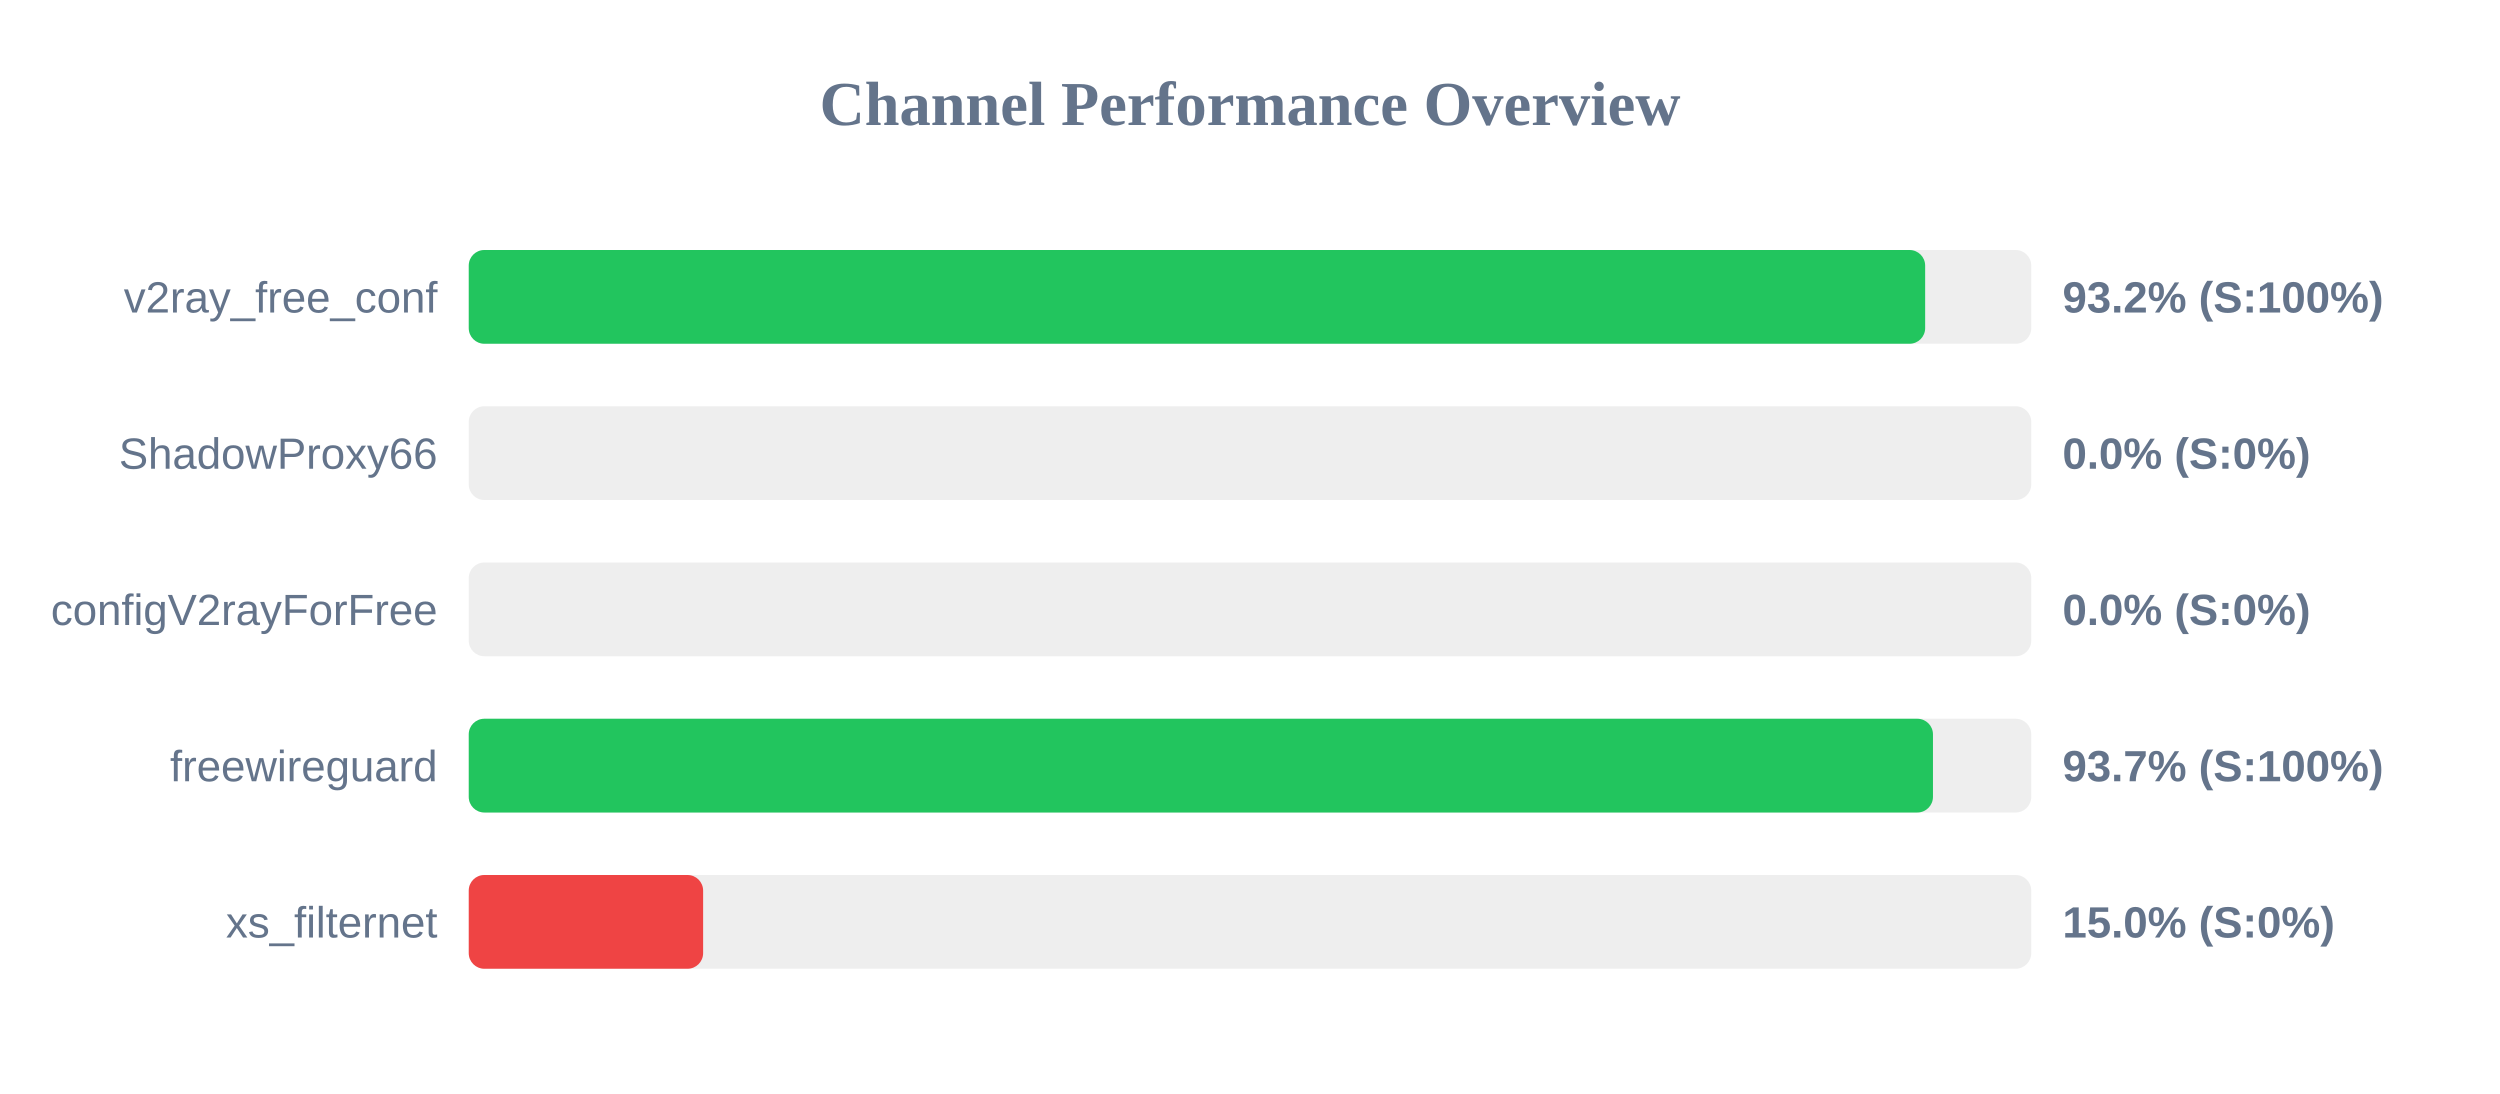
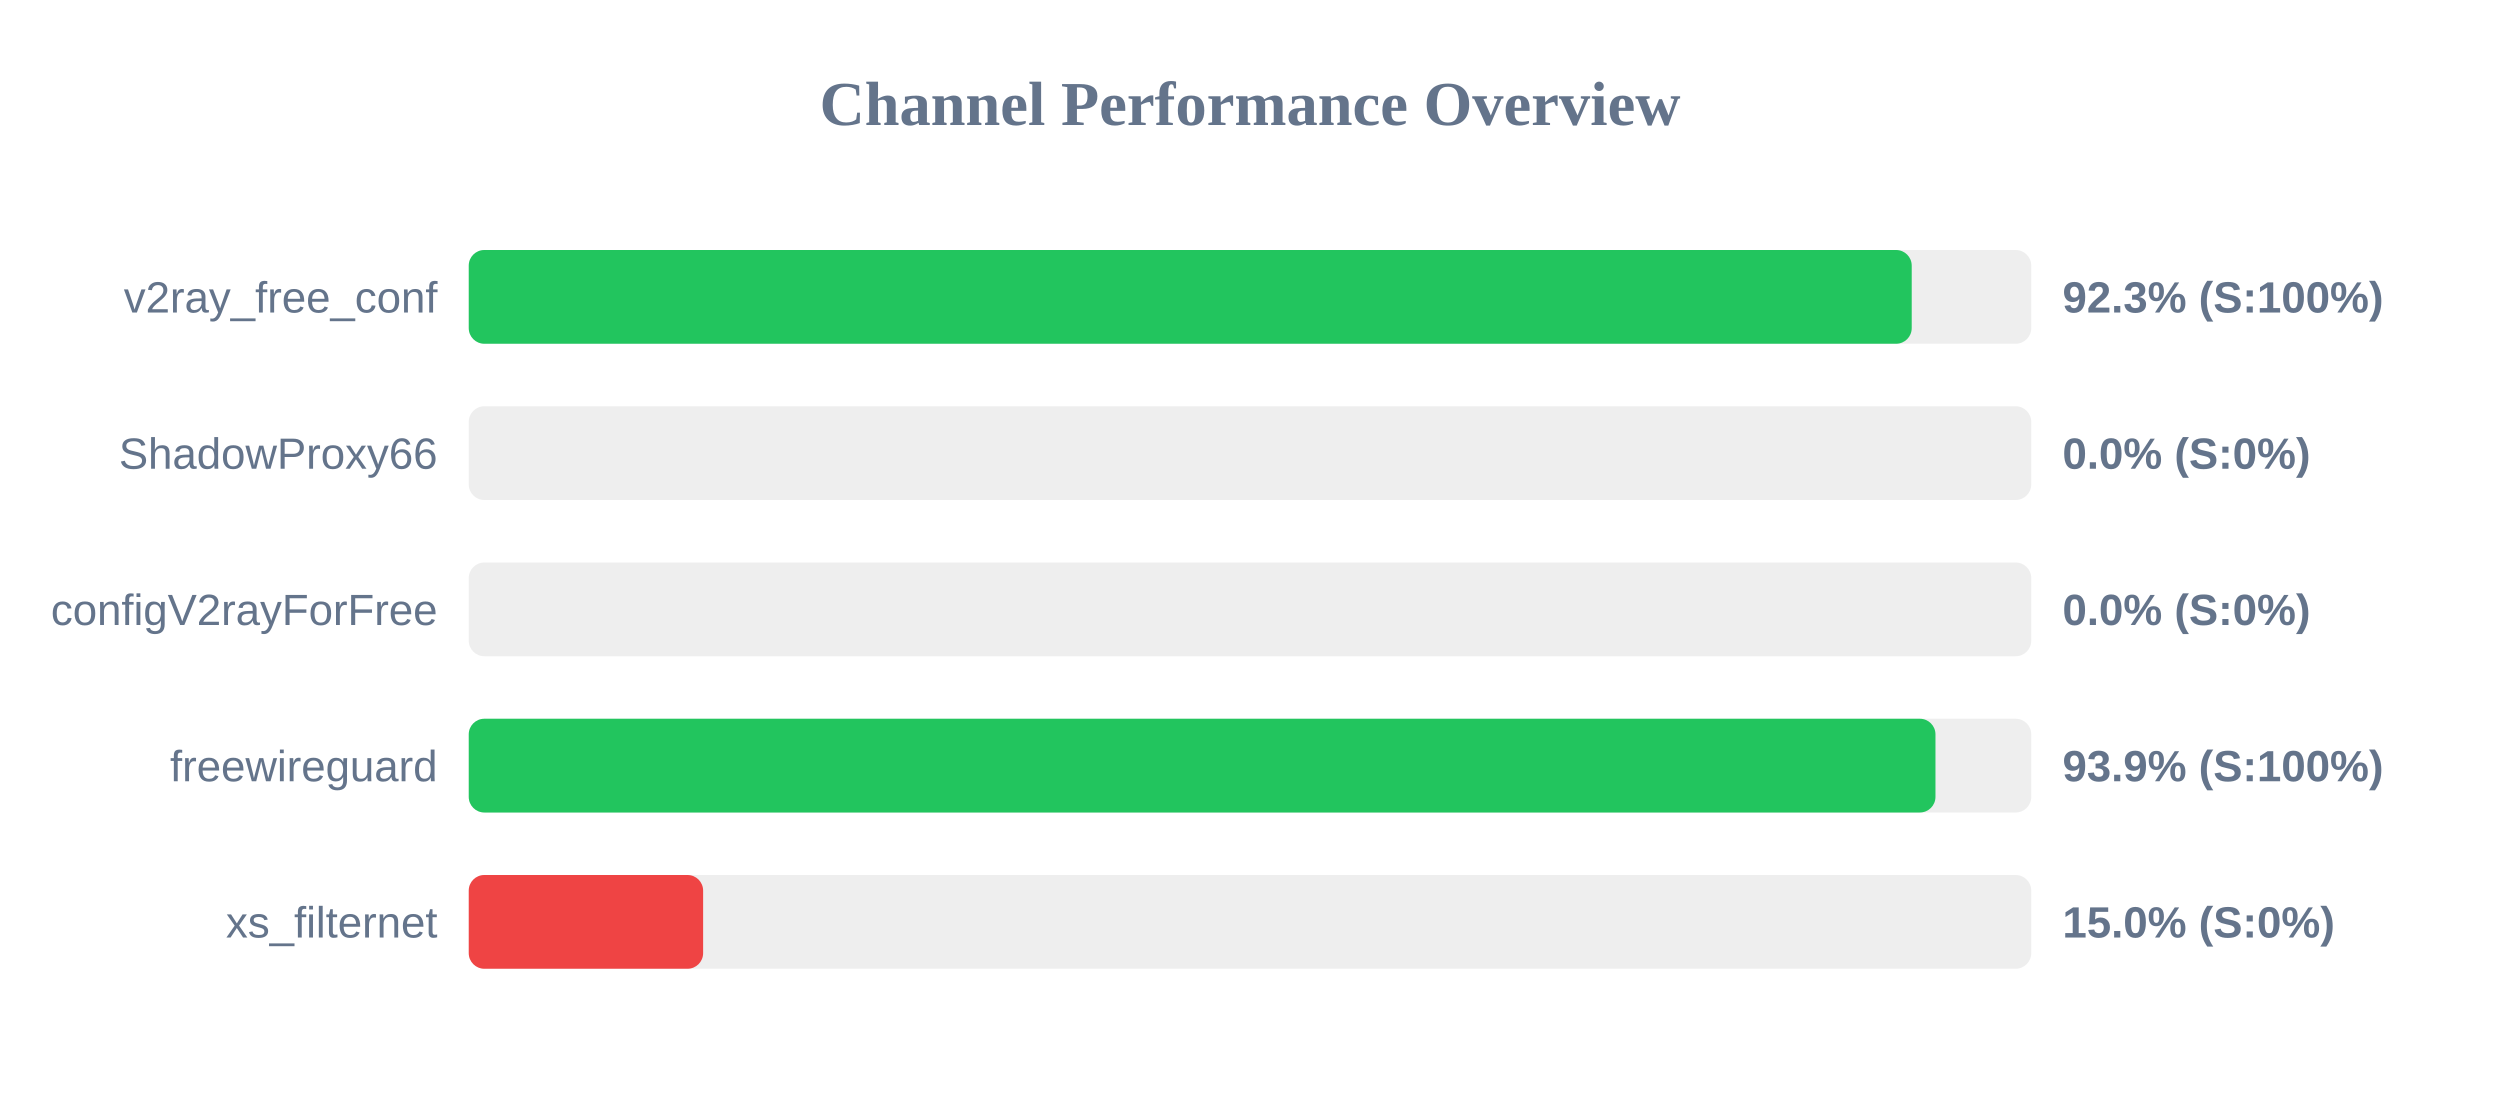
<svg xmlns="http://www.w3.org/2000/svg" width="800" height="350" version="1.1">
  <style>
        .row { font: 14px Arial; fill: #64748b; }
        .score { font: bold 14px Arial; fill: #64748b; }
    </style>
  <text x="400" y="40" text-anchor="middle" font-size="20px" font-weight="bold" fill="#64748b">Channel Performance Overview</text>
  <rect x="150" y="80" width="500" height="30" fill="#eee" rx="5" />
-   <rect x="150" y="80" width="466.05" height="30" fill="#22c55e" rx="5" />
+   <rect x="150" y="80" width="461.75" height="30" fill="#22c55e" rx="5" />
  <text x="140" y="100" text-anchor="end" class="row">v2ray_free_conf</text>
-   <text x="660" y="100" text-anchor="start" class="score">93.2% (S:100%)</text>
+   <text x="660" y="100" text-anchor="start" class="score">92.3% (S:100%)</text>
  <rect x="150" y="130" width="500" height="30" fill="#eee" rx="5" />
  <rect x="150" y="130" width="0.0" height="30" fill="#ef4444" rx="5" />
  <text x="140" y="150" text-anchor="end" class="row">ShadowProxy66</text>
  <text x="660" y="150" text-anchor="start" class="score">0.0% (S:0%)</text>
  <rect x="150" y="180" width="500" height="30" fill="#eee" rx="5" />
  <rect x="150" y="180" width="0.0" height="30" fill="#ef4444" rx="5" />
  <text x="140" y="200" text-anchor="end" class="row">configV2rayForFree</text>
  <text x="660" y="200" text-anchor="start" class="score">0.0% (S:0%)</text>
  <rect x="150" y="230" width="500" height="30" fill="#eee" rx="5" />
-   <rect x="150" y="230" width="468.55" height="30" fill="#22c55e" rx="5" />
+   <rect x="150" y="230" width="469.35" height="30" fill="#22c55e" rx="5" />
  <text x="140" y="250" text-anchor="end" class="row">freewireguard</text>
-   <text x="660" y="250" text-anchor="start" class="score">93.7% (S:100%)</text>
+   <text x="660" y="250" text-anchor="start" class="score">93.9% (S:100%)</text>
  <rect x="150" y="280" width="500" height="30" fill="#eee" rx="5" />
  <rect x="150" y="280" width="75.0" height="30" fill="#ef4444" rx="5" />
  <text x="140" y="300" text-anchor="end" class="row">xs_filternet</text>
  <text x="660" y="300" text-anchor="start" class="score">15.0% (S:0%)</text>
</svg>
